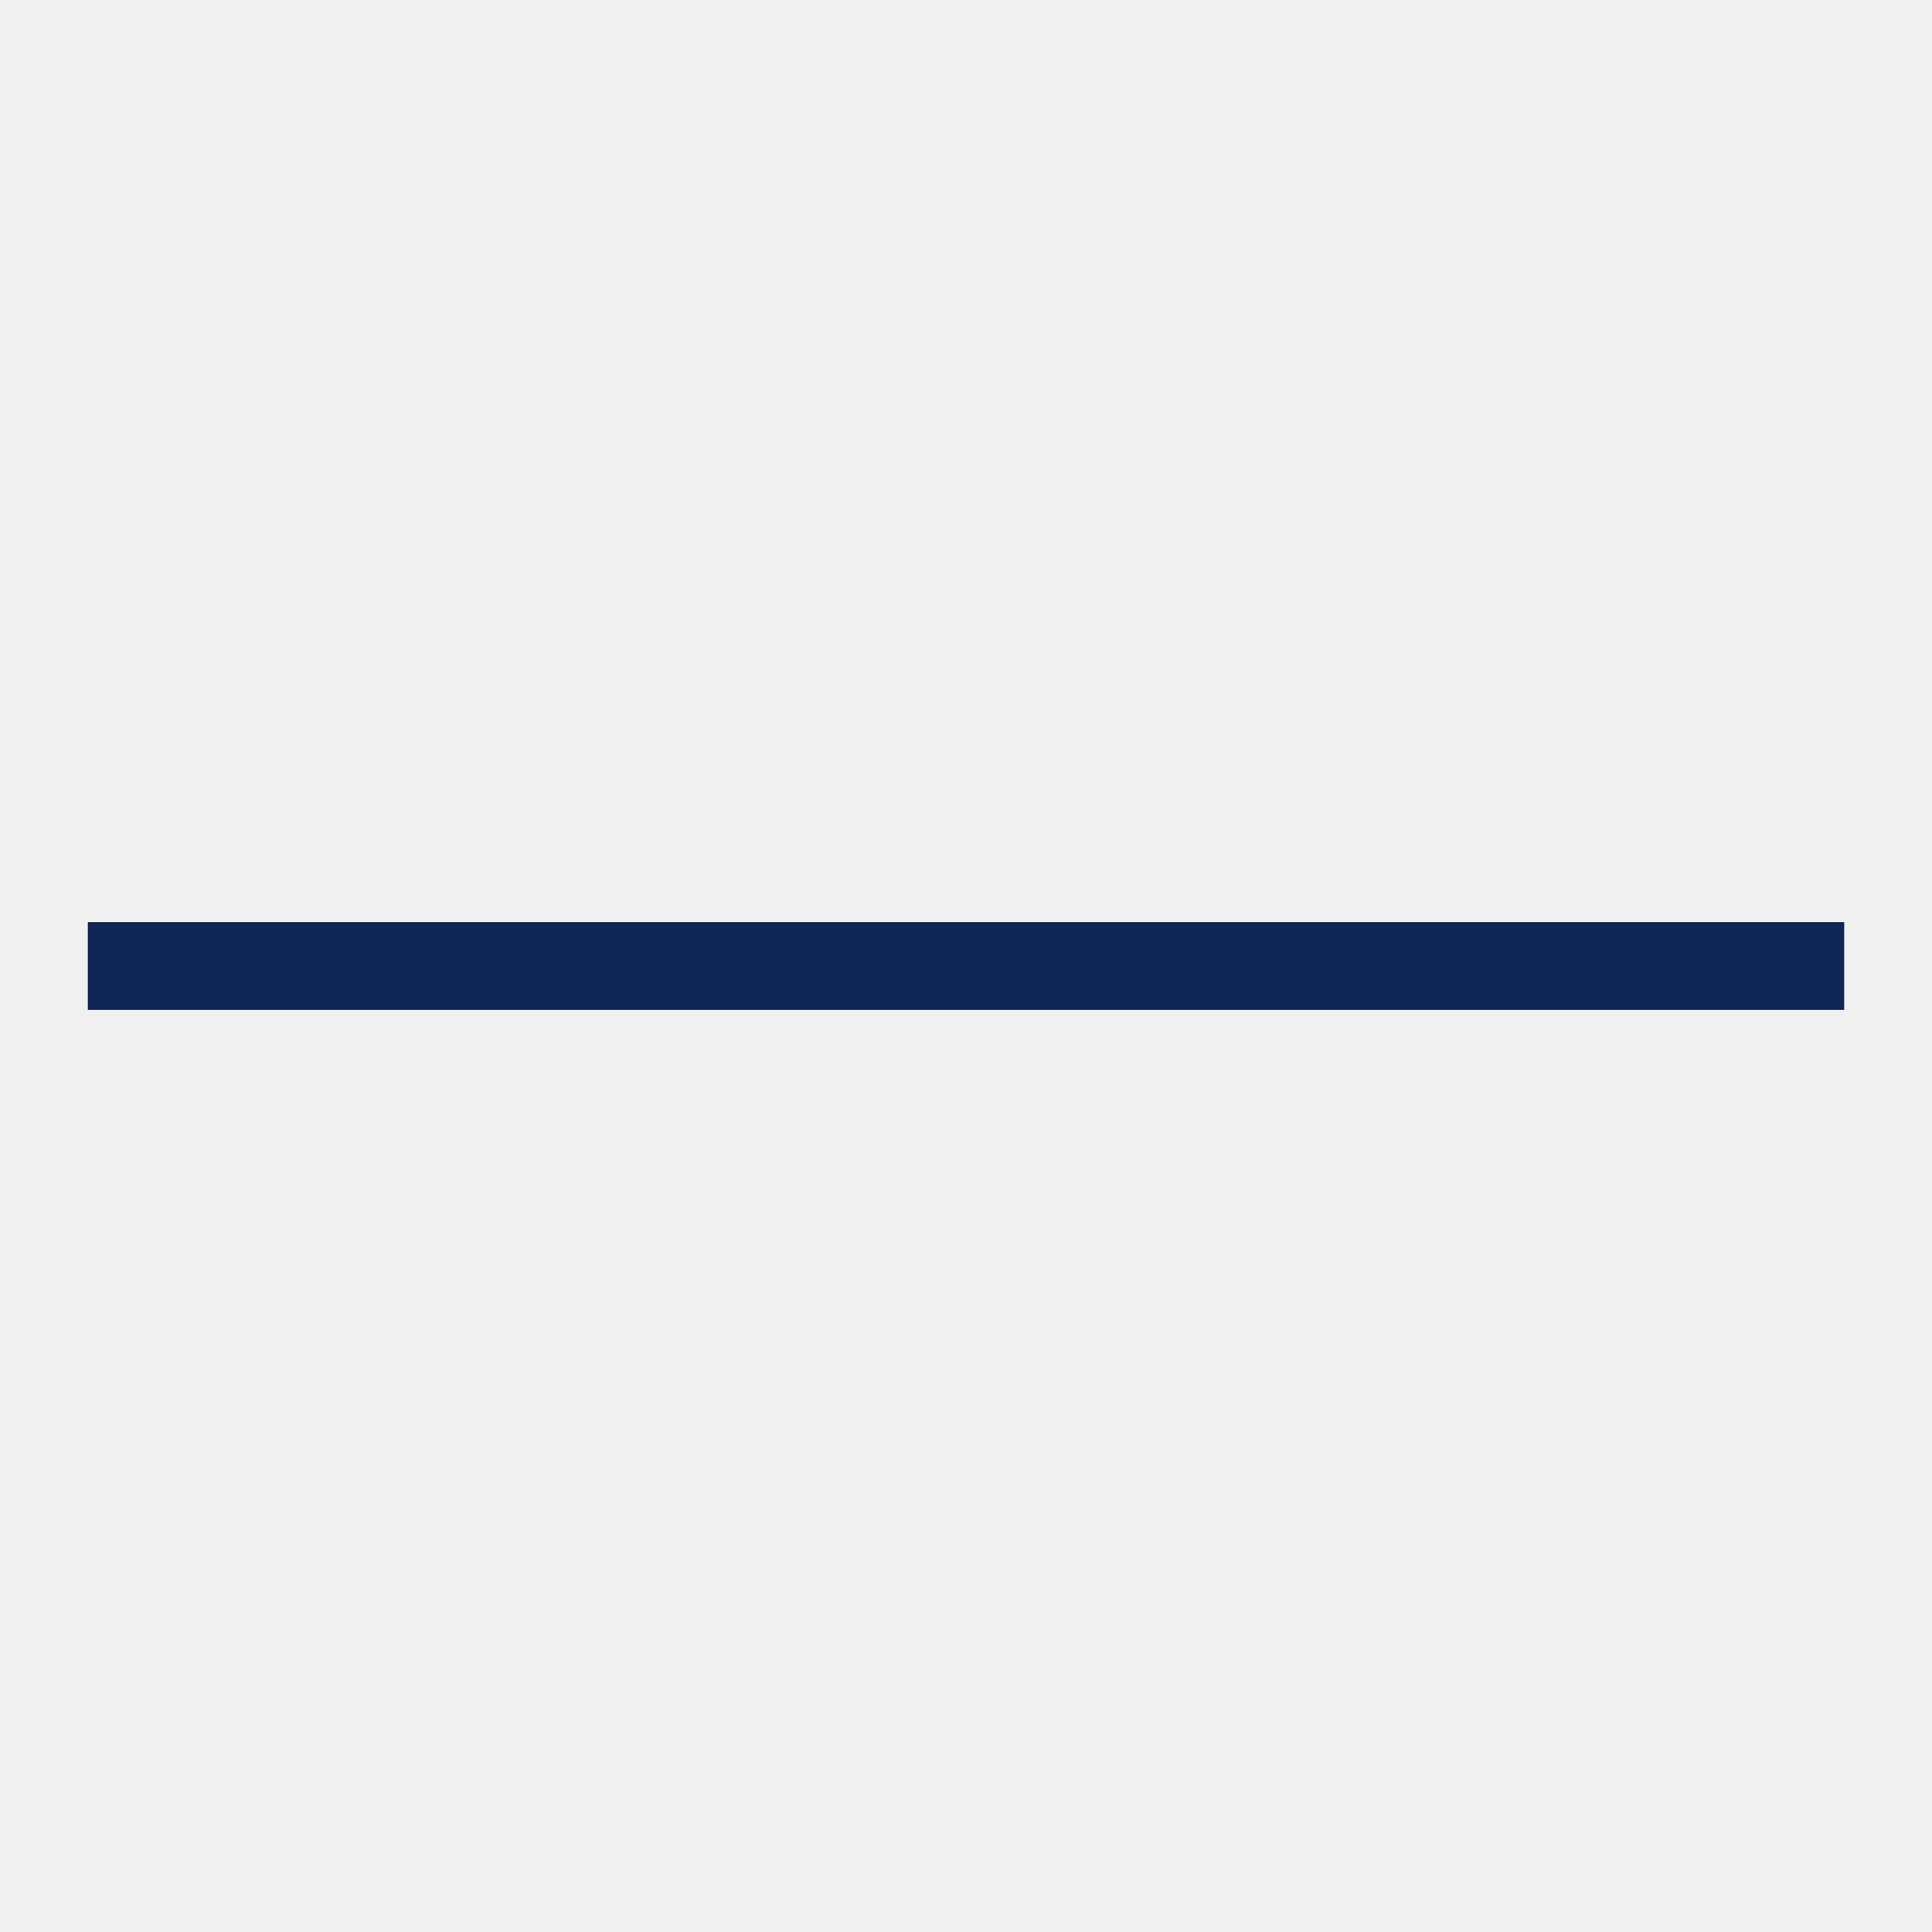
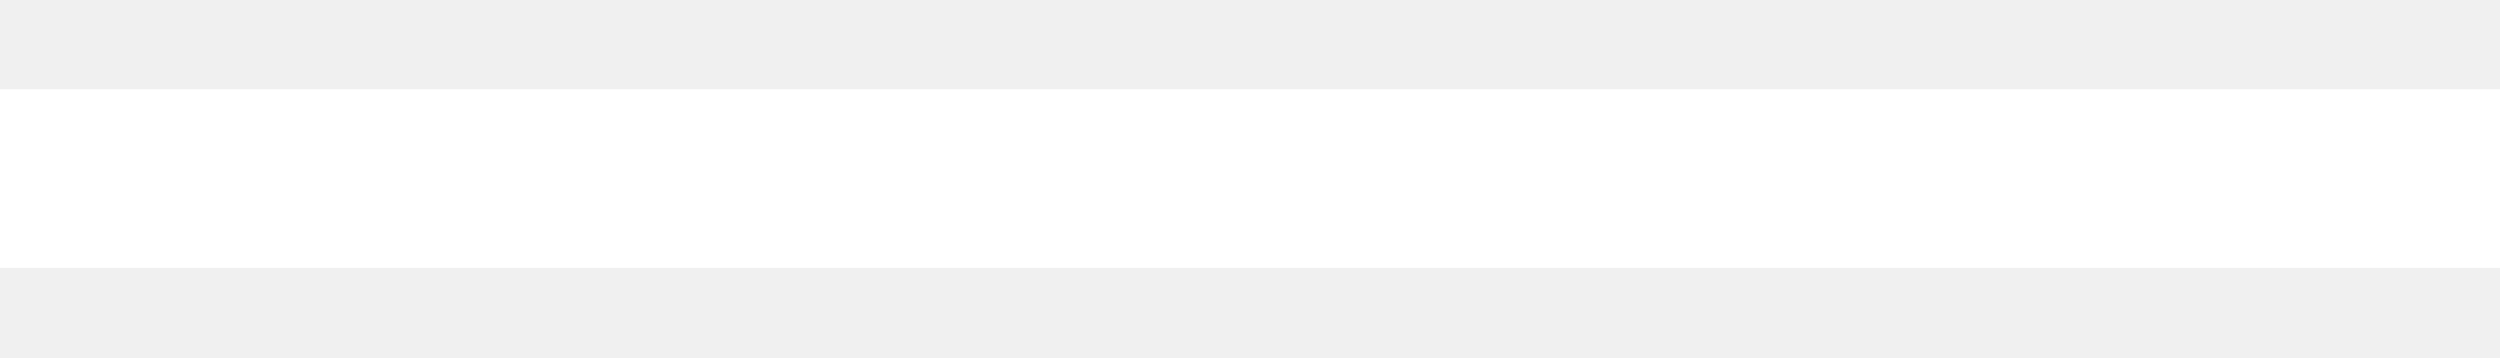
- <svg xmlns="http://www.w3.org/2000/svg" width="22" height="22" viewBox="0 0 22 22" fill="none">
-   <path d="M21 11H11H1" stroke="#102654" />
+ <svg xmlns="http://www.w3.org/2000/svg" width="14" height="2" viewBox="0 0 14 2" fill="none">
+   <path d="M14 1H7H0" stroke="white" />
</svg>
